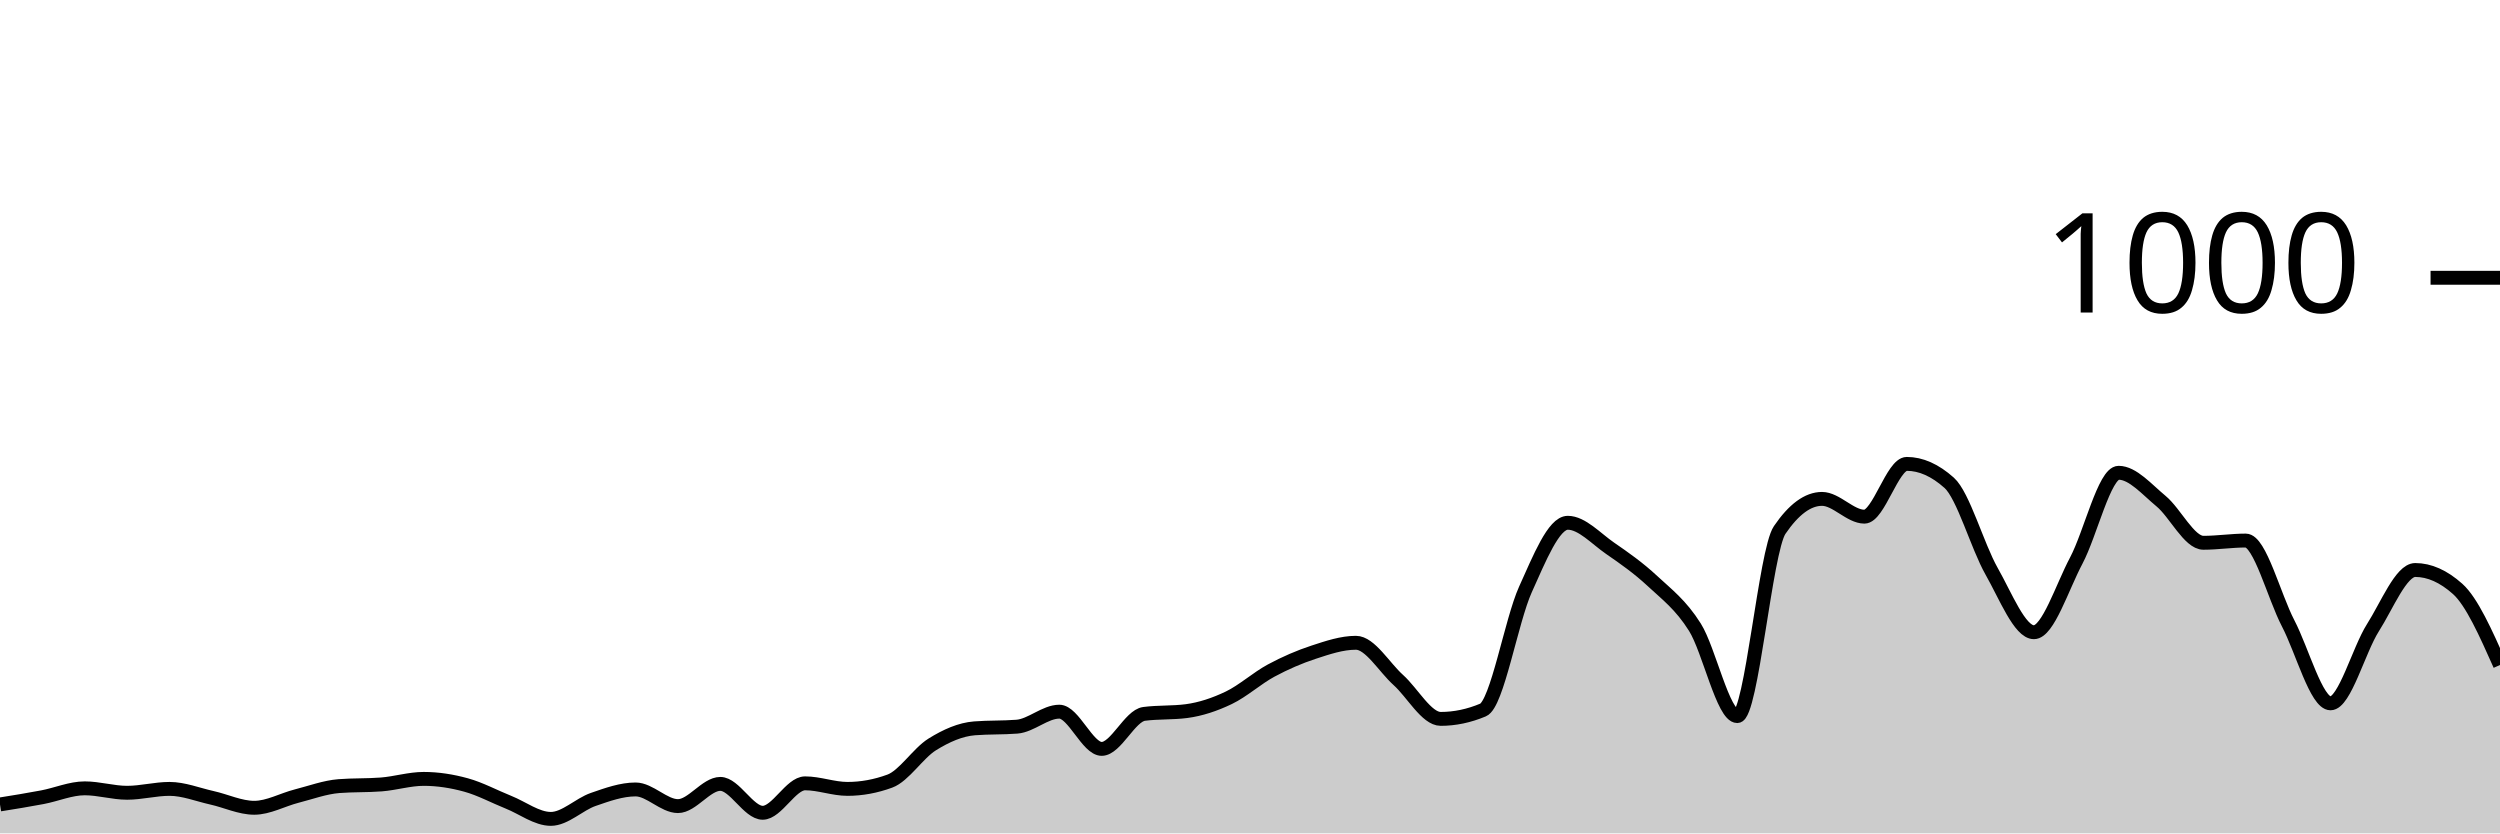
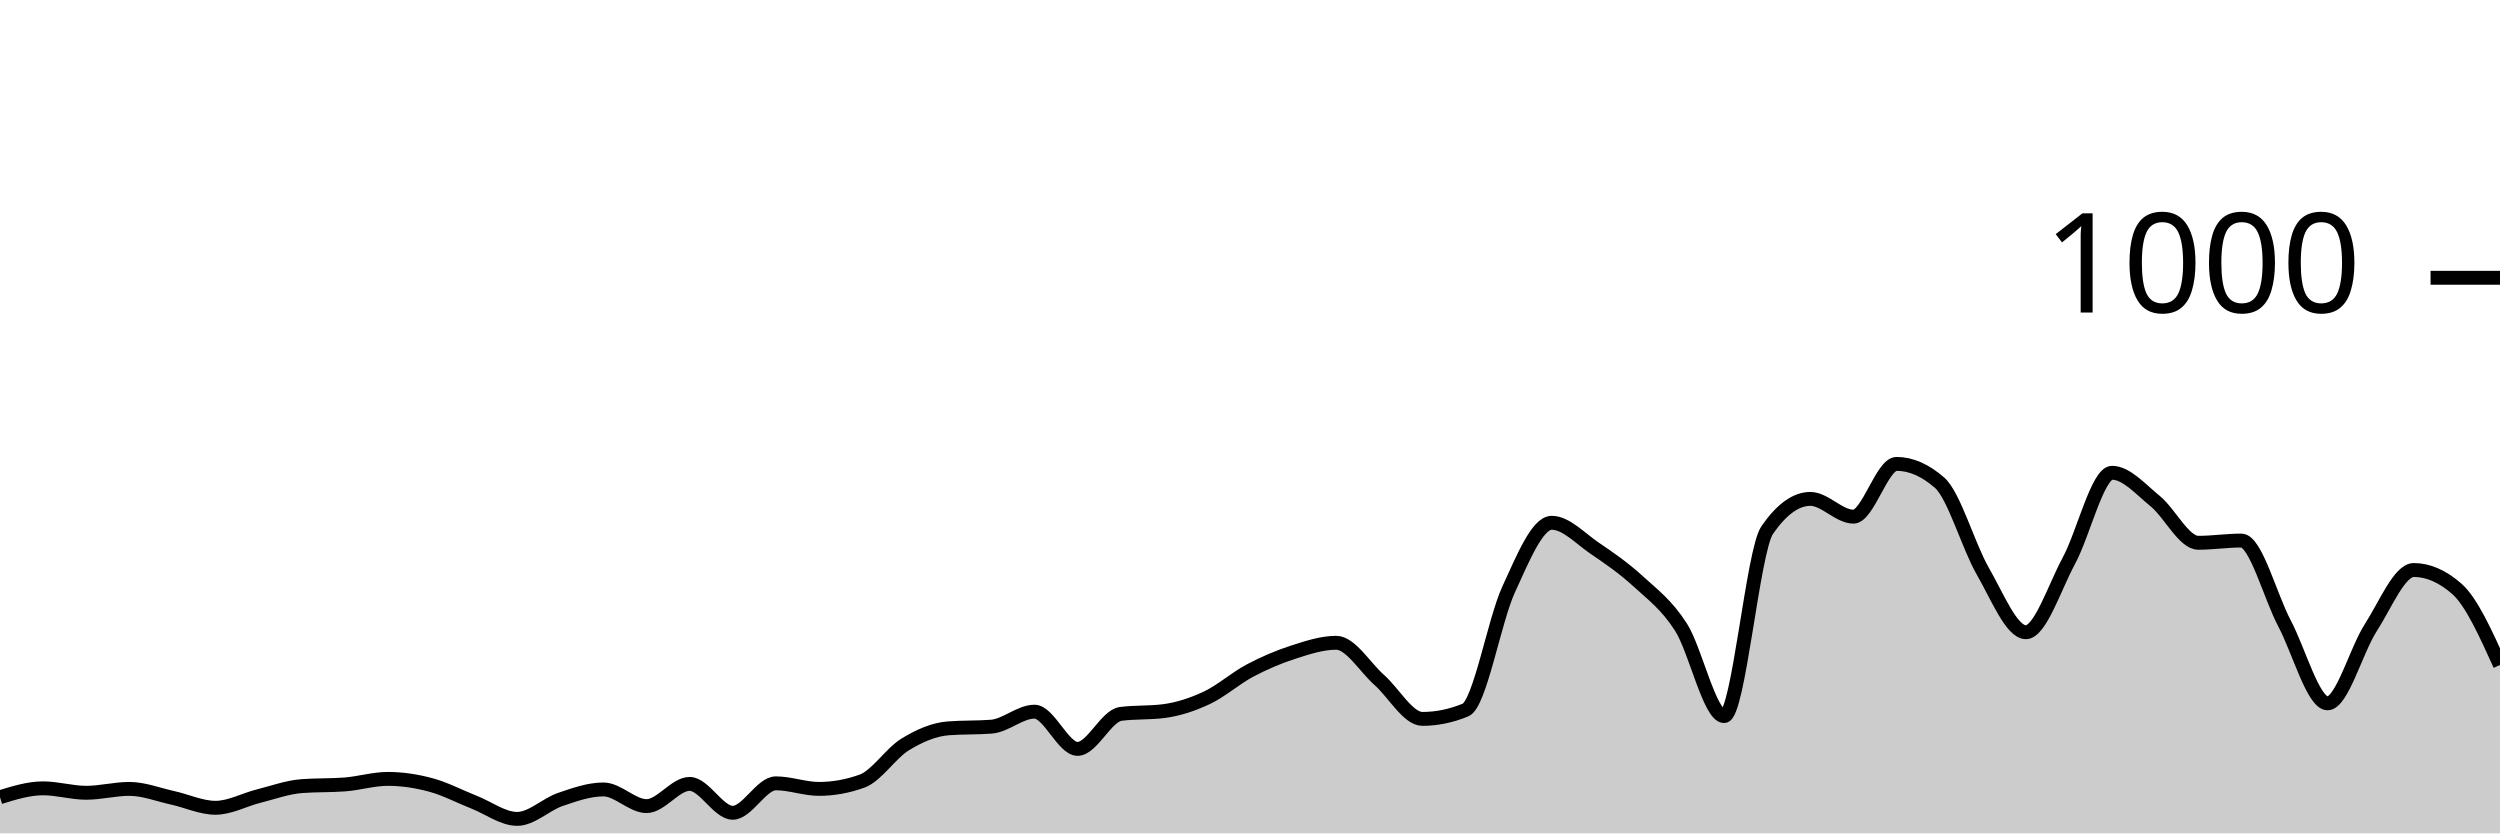
<svg xmlns="http://www.w3.org/2000/svg" viewBox="0 0 180 60">
  <g transform="translate(0,20)">
-     <path class="area" fill="rgba(0, 0, 0, 0.2)" d="M0,37.92C1.017,37.757,2.034,37.593,3.051,37.4C4.068,37.207,5.085,36.76,6.102,36.76C7.119,36.76,8.136,37.08,9.153,37.08C10.169,37.08,11.186,36.8,12.203,36.8C13.22,36.8,14.237,37.213,15.254,37.44C16.271,37.667,17.288,38.16,18.305,38.16C19.322,38.16,20.339,37.58,21.356,37.32C22.373,37.06,23.39,36.68,24.407,36.6C25.424,36.52,26.441,36.56,27.458,36.48C28.475,36.4,29.492,36.08,30.508,36.08C31.525,36.08,32.542,36.24,33.559,36.52C34.576,36.8,35.593,37.353,36.61,37.76C37.627,38.167,38.644,38.96,39.661,38.96C40.678,38.96,41.695,37.913,42.712,37.56C43.729,37.207,44.746,36.84,45.763,36.84C46.78,36.84,47.797,38.04,48.814,38.04C49.831,38.04,50.847,36.44,51.864,36.44C52.881,36.44,53.898,38.52,54.915,38.52C55.932,38.52,56.949,36.4,57.966,36.4C58.983,36.4,60,36.8,61.017,36.8C62.034,36.8,63.051,36.613,64.068,36.24C65.085,35.867,66.102,34.233,67.119,33.6C68.136,32.967,69.153,32.52,70.169,32.44C71.186,32.36,72.203,32.4,73.22,32.32C74.237,32.24,75.254,31.24,76.271,31.24C77.288,31.24,78.305,33.92,79.322,33.92C80.339,33.92,81.356,31.533,82.373,31.4C83.39,31.267,84.407,31.333,85.424,31.2C86.441,31.067,87.458,30.727,88.475,30.24C89.492,29.753,90.508,28.827,91.525,28.28C92.542,27.733,93.559,27.293,94.576,26.96C95.593,26.627,96.61,26.28,97.627,26.28C98.644,26.28,99.661,28.047,100.678,28.96C101.695,29.873,102.712,31.76,103.729,31.76C104.746,31.76,105.763,31.547,106.78,31.12C107.797,30.693,108.814,24.687,109.831,22.44C110.847,20.193,111.864,17.64,112.881,17.64C113.898,17.64,114.915,18.78,115.932,19.48C116.949,20.18,117.966,20.893,118.983,21.84C120,22.787,121.017,23.54,122.034,25.16C123.051,26.78,124.068,31.56,125.085,31.56C126.102,31.56,127.119,19.653,128.136,18.16C129.153,16.667,130.169,15.92,131.186,15.92C132.203,15.92,133.22,17.2,134.237,17.2C135.254,17.2,136.271,13.4,137.288,13.4C138.305,13.4,139.322,13.853,140.339,14.76C141.356,15.667,142.373,19.327,143.39,21.12C144.407,22.913,145.424,25.52,146.441,25.52C147.458,25.52,148.475,22.273,149.492,20.36C150.508,18.447,151.525,14.04,152.542,14.04C153.559,14.04,154.576,15.24,155.593,16.08C156.61,16.92,157.627,19.08,158.644,19.08C159.661,19.08,160.678,18.92,161.695,18.92C162.712,18.92,163.729,22.927,164.746,24.88C165.763,26.833,166.78,30.64,167.797,30.64C168.814,30.64,169.831,26.8,170.847,25.2C171.864,23.6,172.881,21.04,173.898,21.04C174.915,21.04,175.932,21.493,176.949,22.4C177.966,23.307,178.983,25.593,180,27.88L180,40C178.983,40,177.966,40,176.949,40C175.932,40,174.915,40,173.898,40C172.881,40,171.864,40,170.847,40C169.831,40,168.814,40,167.797,40C166.78,40,165.763,40,164.746,40C163.729,40,162.712,40,161.695,40C160.678,40,159.661,40,158.644,40C157.627,40,156.61,40,155.593,40C154.576,40,153.559,40,152.542,40C151.525,40,150.508,40,149.492,40C148.475,40,147.458,40,146.441,40C145.424,40,144.407,40,143.39,40C142.373,40,141.356,40,140.339,40C139.322,40,138.305,40,137.288,40C136.271,40,135.254,40,134.237,40C133.22,40,132.203,40,131.186,40C130.169,40,129.153,40,128.136,40C127.119,40,126.102,40,125.085,40C124.068,40,123.051,40,122.034,40C121.017,40,120,40,118.983,40C117.966,40,116.949,40,115.932,40C114.915,40,113.898,40,112.881,40C111.864,40,110.847,40,109.831,40C108.814,40,107.797,40,106.78,40C105.763,40,104.746,40,103.729,40C102.712,40,101.695,40,100.678,40C99.661,40,98.644,40,97.627,40C96.61,40,95.593,40,94.576,40C93.559,40,92.542,40,91.525,40C90.508,40,89.492,40,88.475,40C87.458,40,86.441,40,85.424,40C84.407,40,83.39,40,82.373,40C81.356,40,80.339,40,79.322,40C78.305,40,77.288,40,76.271,40C75.254,40,74.237,40,73.22,40C72.203,40,71.186,40,70.169,40C69.153,40,68.136,40,67.119,40C66.102,40,65.085,40,64.068,40C63.051,40,62.034,40,61.017,40C60,40,58.983,40,57.966,40C56.949,40,55.932,40,54.915,40C53.898,40,52.881,40,51.864,40C50.847,40,49.831,40,48.814,40C47.797,40,46.78,40,45.763,40C44.746,40,43.729,40,42.712,40C41.695,40,40.678,40,39.661,40C38.644,40,37.627,40,36.61,40C35.593,40,34.576,40,33.559,40C32.542,40,31.525,40,30.508,40C29.492,40,28.475,40,27.458,40C26.441,40,25.424,40,24.407,40C23.39,40,22.373,40,21.356,40C20.339,40,19.322,40,18.305,40C17.288,40,16.271,40,15.254,40C14.237,40,13.22,40,12.203,40C11.186,40,10.169,40,9.153,40C8.136,40,7.119,40,6.102,40C5.085,40,4.068,40,3.051,40C2.034,40,1.017,40,0,40Z" />
-     <path class="line" stroke="black" fill="none" d="M0,37.92C1.017,37.757,2.034,37.593,3.051,37.4C4.068,37.207,5.085,36.76,6.102,36.76C7.119,36.76,8.136,37.08,9.153,37.08C10.169,37.08,11.186,36.8,12.203,36.8C13.22,36.8,14.237,37.213,15.254,37.44C16.271,37.667,17.288,38.16,18.305,38.16C19.322,38.16,20.339,37.58,21.356,37.32C22.373,37.06,23.39,36.68,24.407,36.6C25.424,36.52,26.441,36.56,27.458,36.48C28.475,36.4,29.492,36.08,30.508,36.08C31.525,36.08,32.542,36.24,33.559,36.52C34.576,36.8,35.593,37.353,36.61,37.76C37.627,38.167,38.644,38.96,39.661,38.96C40.678,38.96,41.695,37.913,42.712,37.56C43.729,37.207,44.746,36.84,45.763,36.84C46.78,36.84,47.797,38.04,48.814,38.04C49.831,38.04,50.847,36.44,51.864,36.44C52.881,36.44,53.898,38.52,54.915,38.52C55.932,38.52,56.949,36.4,57.966,36.4C58.983,36.4,60,36.8,61.017,36.8C62.034,36.8,63.051,36.613,64.068,36.24C65.085,35.867,66.102,34.233,67.119,33.6C68.136,32.967,69.153,32.52,70.169,32.44C71.186,32.36,72.203,32.4,73.22,32.32C74.237,32.24,75.254,31.24,76.271,31.24C77.288,31.24,78.305,33.92,79.322,33.92C80.339,33.92,81.356,31.533,82.373,31.4C83.39,31.267,84.407,31.333,85.424,31.2C86.441,31.067,87.458,30.727,88.475,30.24C89.492,29.753,90.508,28.827,91.525,28.28C92.542,27.733,93.559,27.293,94.576,26.96C95.593,26.627,96.61,26.28,97.627,26.28C98.644,26.28,99.661,28.047,100.678,28.96C101.695,29.873,102.712,31.76,103.729,31.76C104.746,31.76,105.763,31.547,106.78,31.12C107.797,30.693,108.814,24.687,109.831,22.44C110.847,20.193,111.864,17.64,112.881,17.64C113.898,17.64,114.915,18.78,115.932,19.48C116.949,20.18,117.966,20.893,118.983,21.84C120,22.787,121.017,23.54,122.034,25.16C123.051,26.78,124.068,31.56,125.085,31.56C126.102,31.56,127.119,19.653,128.136,18.16C129.153,16.667,130.169,15.92,131.186,15.92C132.203,15.92,133.22,17.2,134.237,17.2C135.254,17.2,136.271,13.4,137.288,13.4C138.305,13.4,139.322,13.853,140.339,14.76C141.356,15.667,142.373,19.327,143.39,21.12C144.407,22.913,145.424,25.52,146.441,25.52C147.458,25.52,148.475,22.273,149.492,20.36C150.508,18.447,151.525,14.04,152.542,14.04C153.559,14.04,154.576,15.24,155.593,16.08C156.61,16.92,157.627,19.08,158.644,19.08C159.661,19.08,160.678,18.92,161.695,18.92C162.712,18.92,163.729,22.927,164.746,24.88C165.763,26.833,166.78,30.64,167.797,30.64C168.814,30.64,169.831,26.8,170.847,25.2C171.864,23.6,172.881,21.04,173.898,21.04C174.915,21.04,175.932,21.493,176.949,22.4C177.966,23.307,178.983,25.593,180,27.88" />
+     <path class="area" fill="rgba(0, 0, 0, 0.2)" d="M0,37.4C1.034,37.08,2.069,36.76,3.103,36.76C4.138,36.76,5.172,37.08,6.207,37.08C7.241,37.08,8.276,36.8,9.31,36.8C10.345,36.8,11.379,37.213,12.414,37.44C13.448,37.667,14.483,38.16,15.517,38.16C16.552,38.16,17.586,37.58,18.621,37.32C19.655,37.06,20.69,36.68,21.724,36.6C22.759,36.52,23.793,36.56,24.828,36.48C25.862,36.4,26.897,36.08,27.931,36.08C28.966,36.08,30,36.24,31.034,36.52C32.069,36.8,33.103,37.353,34.138,37.76C35.172,38.167,36.207,38.96,37.241,38.96C38.276,38.96,39.31,37.913,40.345,37.56C41.379,37.207,42.414,36.84,43.448,36.84C44.483,36.84,45.517,38.04,46.552,38.04C47.586,38.04,48.621,36.44,49.655,36.44C50.69,36.44,51.724,38.52,52.759,38.52C53.793,38.52,54.828,36.4,55.862,36.4C56.897,36.4,57.931,36.8,58.966,36.8C60,36.8,61.034,36.613,62.069,36.24C63.103,35.867,64.138,34.233,65.172,33.6C66.207,32.967,67.241,32.52,68.276,32.44C69.31,32.36,70.345,32.4,71.379,32.32C72.414,32.24,73.448,31.24,74.483,31.24C75.517,31.24,76.552,33.92,77.586,33.92C78.621,33.92,79.655,31.533,80.69,31.4C81.724,31.267,82.759,31.333,83.793,31.2C84.828,31.067,85.862,30.727,86.897,30.24C87.931,29.753,88.966,28.827,90,28.28C91.034,27.733,92.069,27.293,93.103,26.96C94.138,26.627,95.172,26.28,96.207,26.28C97.241,26.28,98.276,28.047,99.31,28.96C100.345,29.873,101.379,31.76,102.414,31.76C103.448,31.76,104.483,31.547,105.517,31.12C106.552,30.693,107.586,24.687,108.621,22.44C109.655,20.193,110.69,17.64,111.724,17.64C112.759,17.64,113.793,18.78,114.828,19.48C115.862,20.18,116.897,20.893,117.931,21.84C118.966,22.787,120,23.54,121.034,25.16C122.069,26.78,123.103,31.56,124.138,31.56C125.172,31.56,126.207,19.653,127.241,18.16C128.276,16.667,129.31,15.92,130.345,15.92C131.379,15.92,132.414,17.2,133.448,17.2C134.483,17.2,135.517,13.4,136.552,13.4C137.586,13.4,138.621,13.853,139.655,14.76C140.69,15.667,141.724,19.327,142.759,21.12C143.793,22.913,144.828,25.52,145.862,25.52C146.897,25.52,147.931,22.273,148.966,20.36C150,18.447,151.034,14.04,152.069,14.04C153.103,14.04,154.138,15.24,155.172,16.08C156.207,16.92,157.241,19.08,158.276,19.08C159.31,19.08,160.345,18.92,161.379,18.92C162.414,18.92,163.448,22.927,164.483,24.88C165.517,26.833,166.552,30.64,167.586,30.64C168.621,30.64,169.655,26.8,170.69,25.2C171.724,23.6,172.759,21.04,173.793,21.04C174.828,21.04,175.862,21.493,176.897,22.4C177.931,23.307,178.966,25.593,180,27.88L180,40C178.966,40,177.931,40,176.897,40C175.862,40,174.828,40,173.793,40C172.759,40,171.724,40,170.69,40C169.655,40,168.621,40,167.586,40C166.552,40,165.517,40,164.483,40C163.448,40,162.414,40,161.379,40C160.345,40,159.31,40,158.276,40C157.241,40,156.207,40,155.172,40C154.138,40,153.103,40,152.069,40C151.034,40,150,40,148.966,40C147.931,40,146.897,40,145.862,40C144.828,40,143.793,40,142.759,40C141.724,40,140.69,40,139.655,40C138.621,40,137.586,40,136.552,40C135.517,40,134.483,40,133.448,40C132.414,40,131.379,40,130.345,40C129.31,40,128.276,40,127.241,40C126.207,40,125.172,40,124.138,40C123.103,40,122.069,40,121.034,40C120,40,118.966,40,117.931,40C116.897,40,115.862,40,114.828,40C113.793,40,112.759,40,111.724,40C110.69,40,109.655,40,108.621,40C107.586,40,106.552,40,105.517,40C104.483,40,103.448,40,102.414,40C101.379,40,100.345,40,99.31,40C98.276,40,97.241,40,96.207,40C95.172,40,94.138,40,93.103,40C92.069,40,91.034,40,90,40C88.966,40,87.931,40,86.897,40C85.862,40,84.828,40,83.793,40C82.759,40,81.724,40,80.69,40C79.655,40,78.621,40,77.586,40C76.552,40,75.517,40,74.483,40C73.448,40,72.414,40,71.379,40C70.345,40,69.31,40,68.276,40C67.241,40,66.207,40,65.172,40C64.138,40,63.103,40,62.069,40C61.034,40,60,40,58.966,40C57.931,40,56.897,40,55.862,40C54.828,40,53.793,40,52.759,40C51.724,40,50.69,40,49.655,40C48.621,40,47.586,40,46.552,40C45.517,40,44.483,40,43.448,40C42.414,40,41.379,40,40.345,40C39.31,40,38.276,40,37.241,40C36.207,40,35.172,40,34.138,40C33.103,40,32.069,40,31.034,40C30,40,28.966,40,27.931,40C26.897,40,25.862,40,24.828,40C23.793,40,22.759,40,21.724,40C20.69,40,19.655,40,18.621,40C17.586,40,16.552,40,15.517,40C14.483,40,13.448,40,12.414,40C11.379,40,10.345,40,9.31,40C8.276,40,7.241,40,6.207,40C5.172,40,4.138,40,3.103,40C2.069,40,1.034,40,0,40Z" />
+     <path class="line" stroke="black" fill="none" d="M0,37.4C1.034,37.08,2.069,36.76,3.103,36.76C4.138,36.76,5.172,37.08,6.207,37.08C7.241,37.08,8.276,36.8,9.31,36.8C10.345,36.8,11.379,37.213,12.414,37.44C13.448,37.667,14.483,38.16,15.517,38.16C16.552,38.16,17.586,37.58,18.621,37.32C19.655,37.06,20.69,36.68,21.724,36.6C22.759,36.52,23.793,36.56,24.828,36.48C25.862,36.4,26.897,36.08,27.931,36.08C28.966,36.08,30,36.24,31.034,36.52C32.069,36.8,33.103,37.353,34.138,37.76C35.172,38.167,36.207,38.96,37.241,38.96C38.276,38.96,39.31,37.913,40.345,37.56C41.379,37.207,42.414,36.84,43.448,36.84C44.483,36.84,45.517,38.04,46.552,38.04C47.586,38.04,48.621,36.44,49.655,36.44C50.69,36.44,51.724,38.52,52.759,38.52C53.793,38.52,54.828,36.4,55.862,36.4C56.897,36.4,57.931,36.8,58.966,36.8C60,36.8,61.034,36.613,62.069,36.24C63.103,35.867,64.138,34.233,65.172,33.6C66.207,32.967,67.241,32.52,68.276,32.44C69.31,32.36,70.345,32.4,71.379,32.32C72.414,32.24,73.448,31.24,74.483,31.24C75.517,31.24,76.552,33.92,77.586,33.92C78.621,33.92,79.655,31.533,80.69,31.4C81.724,31.267,82.759,31.333,83.793,31.2C84.828,31.067,85.862,30.727,86.897,30.24C87.931,29.753,88.966,28.827,90,28.28C91.034,27.733,92.069,27.293,93.103,26.96C94.138,26.627,95.172,26.28,96.207,26.28C97.241,26.28,98.276,28.047,99.31,28.96C100.345,29.873,101.379,31.76,102.414,31.76C103.448,31.76,104.483,31.547,105.517,31.12C106.552,30.693,107.586,24.687,108.621,22.44C109.655,20.193,110.69,17.64,111.724,17.64C112.759,17.64,113.793,18.78,114.828,19.48C115.862,20.18,116.897,20.893,117.931,21.84C118.966,22.787,120,23.54,121.034,25.16C122.069,26.78,123.103,31.56,124.138,31.56C125.172,31.56,126.207,19.653,127.241,18.16C128.276,16.667,129.31,15.92,130.345,15.92C131.379,15.92,132.414,17.2,133.448,17.2C134.483,17.2,135.517,13.4,136.552,13.4C137.586,13.4,138.621,13.853,139.655,14.76C140.69,15.667,141.724,19.327,142.759,21.12C143.793,22.913,144.828,25.52,145.862,25.52C146.897,25.52,147.931,22.273,148.966,20.36C150,18.447,151.034,14.04,152.069,14.04C153.103,14.04,154.138,15.24,155.172,16.08C156.207,16.92,157.241,19.08,158.276,19.08C159.31,19.08,160.345,18.92,161.379,18.92C162.414,18.92,163.448,22.927,164.483,24.88C165.517,26.833,166.552,30.64,167.586,30.64C168.621,30.64,169.655,26.8,170.69,25.2C171.724,23.6,172.759,21.04,173.793,21.04C174.828,21.04,175.862,21.493,176.897,22.4C177.931,23.307,178.966,25.593,180,27.88" />
    <path class="axis-ceiling" stroke-width="1" stroke="black" fill="none" d="M175,0L180,0" />
    <text class="axis-ceiling-label" font-family="sans-serif" text-anchor="end" font-size="10px" x="170" y="2.5">1000</text>
  </g>
</svg>
